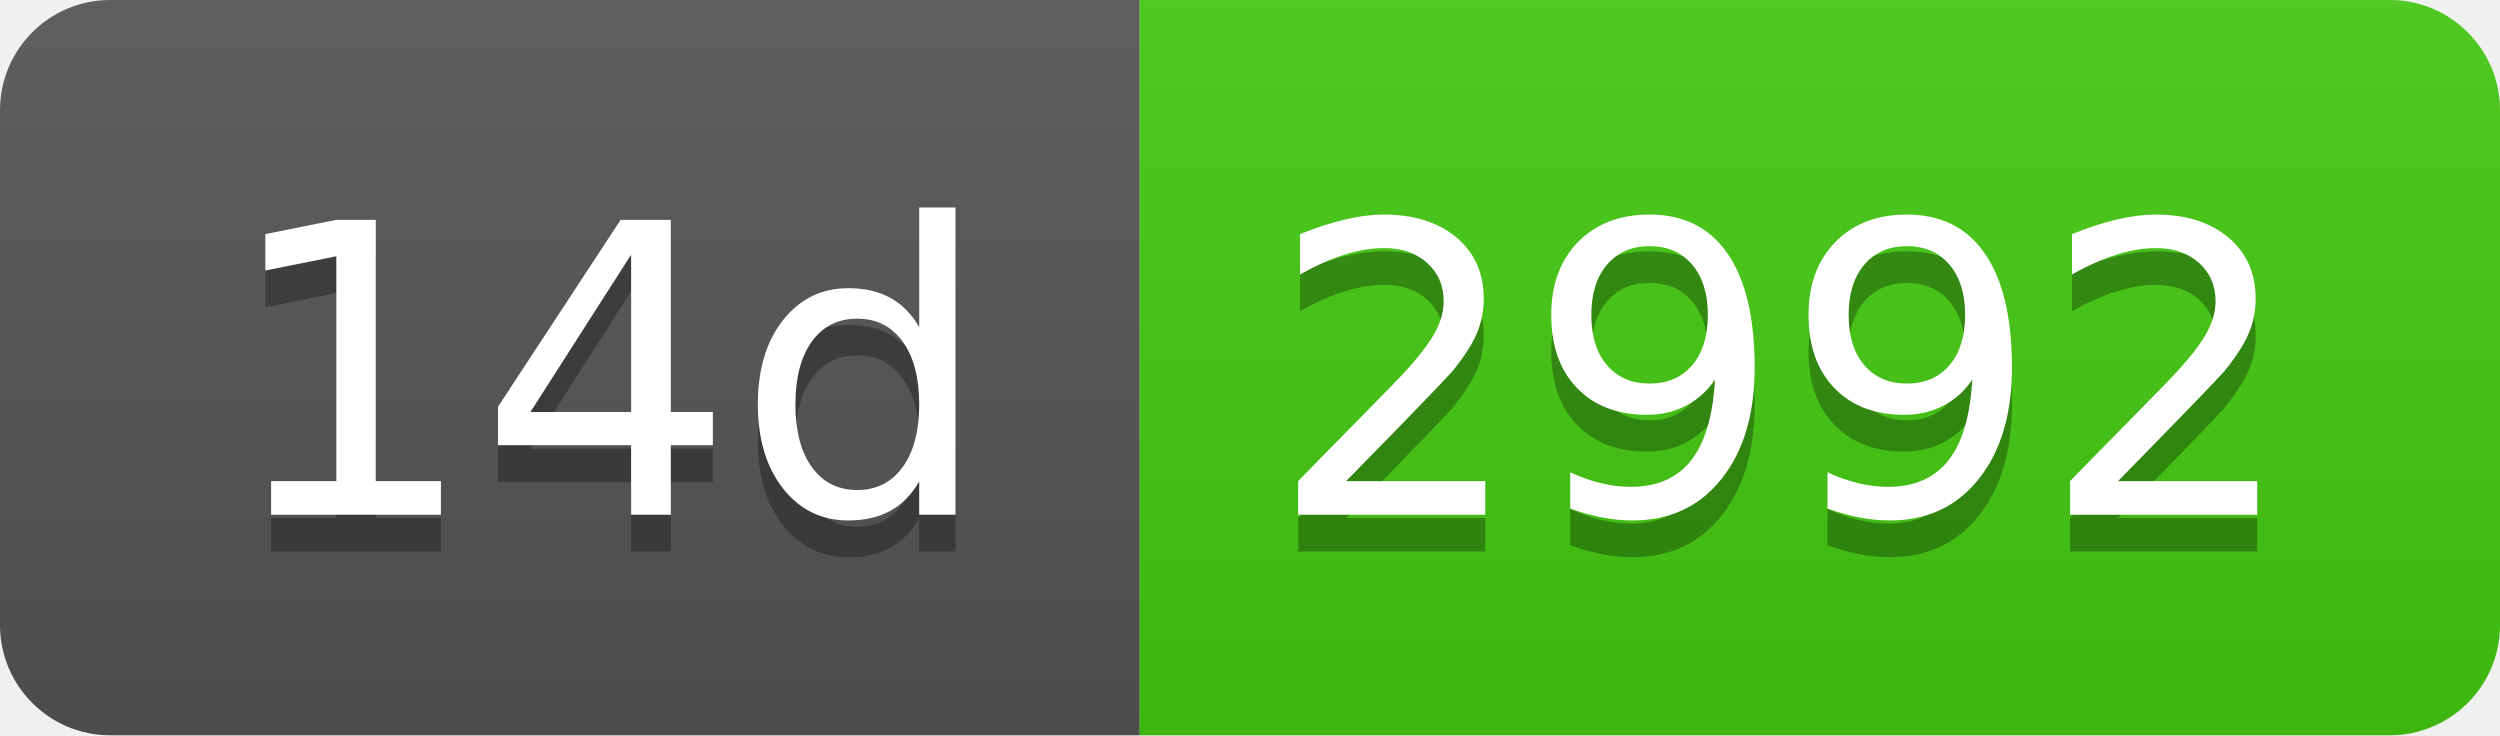
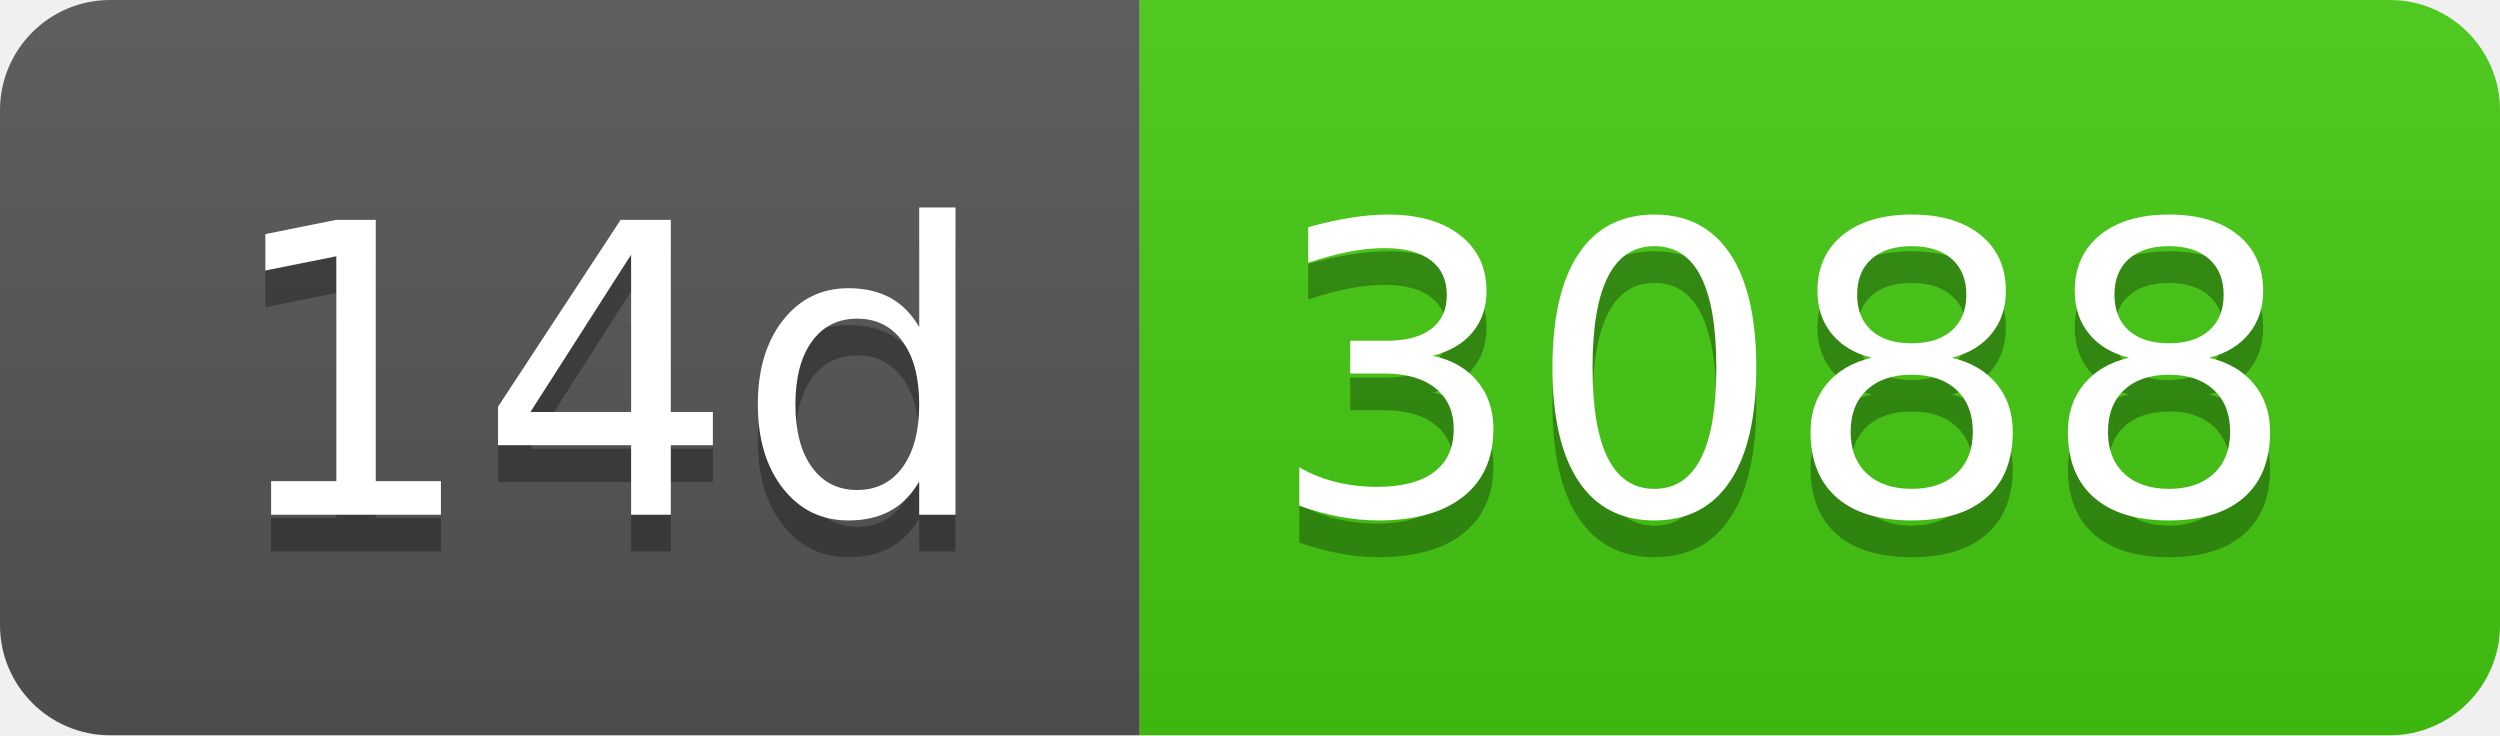
- <svg xmlns="http://www.w3.org/2000/svg" width="68" height="20" role="img" aria-label="14d: 2992">
+ <svg xmlns="http://www.w3.org/2000/svg" width="68" height="20" role="img" aria-label="14d: 3088">
  <linearGradient id="s" x2="0" y2="100%">
    <stop offset="0" stop-color="#bbb" stop-opacity=".1" />
    <stop offset="1" stop-opacity=".1" />
  </linearGradient>
  <clipPath id="r">
    <rect width="68" height="20" rx="3" fill="#fff" />
  </clipPath>
  <g clip-path="url(#r)">
    <rect width="31" height="20" fill="#555" />
    <rect x="31" width="37" height="20" fill="#4c1" />
    <rect width="68" height="20" fill="url(#s)" />
  </g>
  <g fill="#fff" text-anchor="middle" font-family="Verdana,Geneva,DejaVu Sans,sans-serif" text-rendering="geometricPrecision" font-size="110">
    <text aria-hidden="true" x="165" y="150" fill="#010101" fill-opacity=".3" transform="scale(.1)" textLength="210">14d</text>
    <text x="165" y="140" transform="scale(.1)" fill="#fff" textLength="210">14d</text>
-     <text aria-hidden="true" x="485" y="150" fill="#010101" fill-opacity=".3" transform="scale(.1)" textLength="270">2992</text>
-     <text x="485" y="140" transform="scale(.1)" fill="#fff" textLength="270">2992</text>
+     <text aria-hidden="true" x="485" y="150" fill="#010101" fill-opacity=".3" transform="scale(.1)" textLength="270">3088</text>
+     <text x="485" y="140" transform="scale(.1)" fill="#fff" textLength="270">3088</text>
  </g>
</svg>
